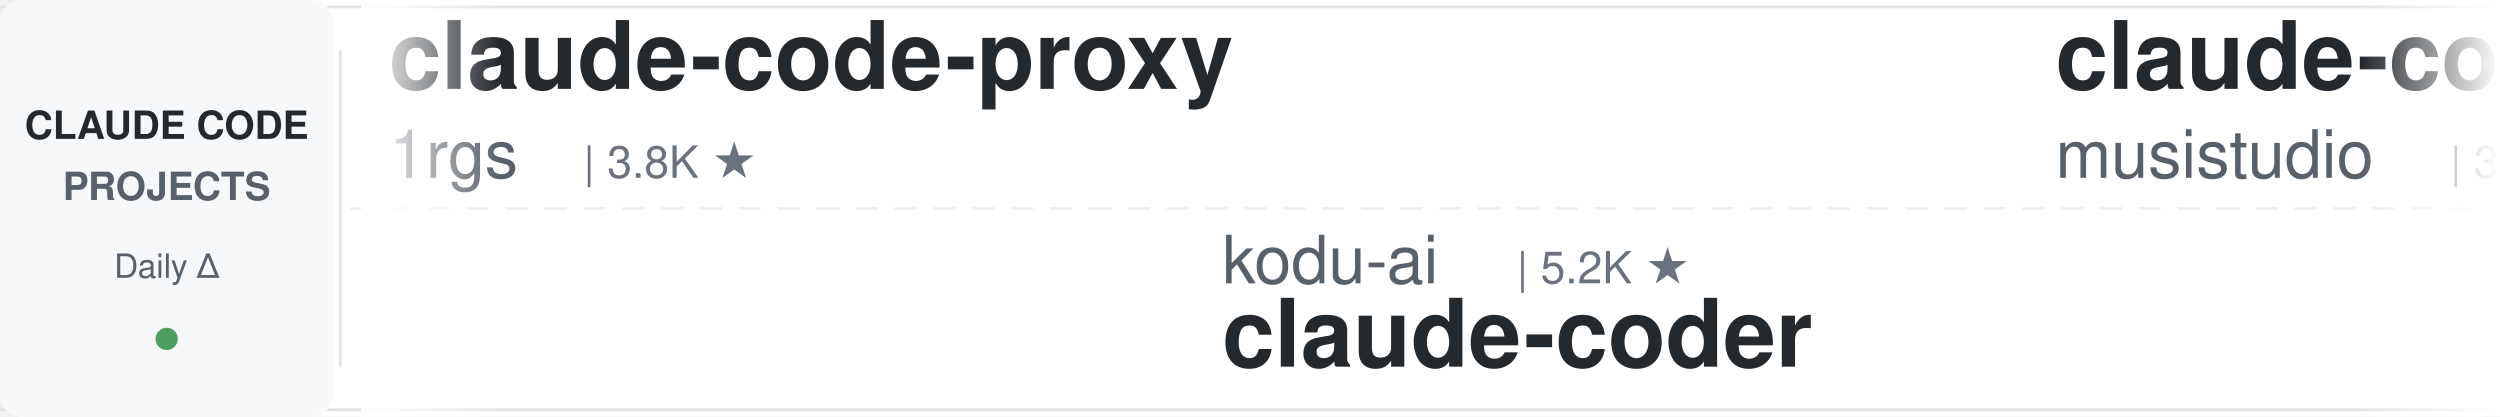
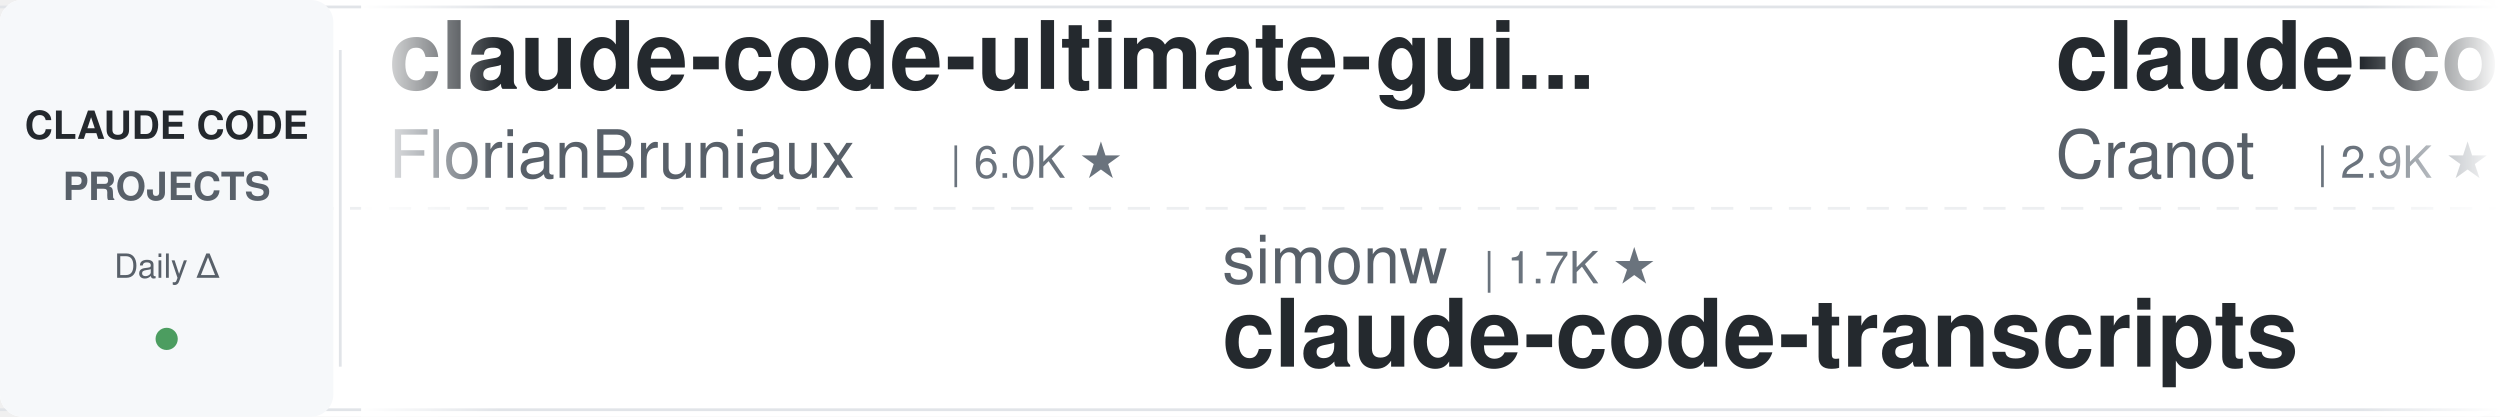
<svg xmlns="http://www.w3.org/2000/svg" width="900" height="150">
  <defs>
    <linearGradient id="leftFade" x1="0%" y1="0%" x2="100%" y2="0%">
      <stop offset="0%" style="stop-color:#ffffff;stop-opacity:1" />
      <stop offset="100%" style="stop-color:#ffffff;stop-opacity:0" />
    </linearGradient>
    <linearGradient id="rightFade" x1="0%" y1="0%" x2="100%" y2="0%">
      <stop offset="0%" style="stop-color:#ffffff;stop-opacity:0" />
      <stop offset="100%" style="stop-color:#ffffff;stop-opacity:1" />
    </linearGradient>
  </defs>
  <rect width="900" height="150" fill="#ffffff" rx="8" />
  <rect x="0" y="2" width="900" height="1" fill="#e1e4e8" />
  <rect x="0" y="147" width="900" height="1" fill="#e1e4e8" />
  <line x1="0" y1="75" x2="900" y2="75" stroke="#e1e4e8" stroke-width="1" stroke-dasharray="8 6" opacity="0.6" />
  <rect x="0" y="0" width="120" height="150" fill="#f6f8fa" rx="8" />
  <text x="60" y="50" font-family="-apple-system, BlinkMacSystemFont, 'Segoe UI', Helvetica, Arial, sans-serif" font-size="14" font-weight="600" fill="#24292e" text-anchor="middle">CLAUDE CODE</text>
  <text x="60" y="72" font-family="-apple-system, BlinkMacSystemFont, 'Segoe UI', Helvetica, Arial, sans-serif" font-size="14" font-weight="600" fill="#586069" text-anchor="middle">PROJECTS</text>
  <text x="60" y="100" font-family="-apple-system, BlinkMacSystemFont, 'Segoe UI', Helvetica, Arial, sans-serif" font-size="12" font-weight="500" fill="#586069" text-anchor="middle">Daily Δ</text>
  <circle cx="60" cy="122" r="4" fill="#22863a" opacity="0.8" />
  <rect x="122" y="18" width="1" height="114" fill="#e1e4e8" />
  <clipPath id="tickerClip">
    <rect x="130" y="0" width="770" height="150" />
  </clipPath>
  <g clip-path="url(#tickerClip)">
    <g id="tickerItems">
      <animateTransform attributeName="transform" attributeType="XML" type="translate" from="0 0" to="-3000 0" dur="54s" repeatCount="indefinite" />
      <g transform="translate(0, 0)">
+         <text x="140" y="32" font-family="-apple-system, BlinkMacSystemFont, 'Segoe UI', Helvetica, Arial, sans-serif" font-size="34" font-weight="600" fill="#24292e">claude-code-ultimate-gui...</text>
+         <text x="140" y="64" font-family="-apple-system, BlinkMacSystemFont, 'Segoe UI', Helvetica, Arial, sans-serif" font-size="24" font-weight="400" fill="#586069">FlorianBruniaux</text>
+         <text x="342" y="64" font-family="-apple-system, BlinkMacSystemFont, 'Segoe UI', Helvetica, Arial, sans-serif" font-size="16" font-weight="500" fill="#6a737d">| 6.0K ★</text>
+       </g>
+       <g transform="translate(300, 0)">
+         <text x="140" y="102" font-family="-apple-system, BlinkMacSystemFont, 'Segoe UI', Helvetica, Arial, sans-serif" font-size="24" font-weight="400" fill="#586069">simonw</text>
+         <text x="234" y="102" font-family="-apple-system, BlinkMacSystemFont, 'Segoe UI', Helvetica, Arial, sans-serif" font-size="16" font-weight="500" fill="#6a737d">| 1.7K ★</text>
+         <text x="140" y="132" font-family="-apple-system, BlinkMacSystemFont, 'Segoe UI', Helvetica, Arial, sans-serif" font-size="34" font-weight="600" fill="#24292e">claude-code-transcripts</text>
+       </g>
+       <g transform="translate(600, 0)">
+         <text x="140" y="32" font-family="-apple-system, BlinkMacSystemFont, 'Segoe UI', Helvetica, Arial, sans-serif" font-size="34" font-weight="600" fill="#24292e">claude-code-guide</text>
+         <text x="140" y="64" font-family="-apple-system, BlinkMacSystemFont, 'Segoe UI', Helvetica, Arial, sans-serif" font-size="24" font-weight="400" fill="#586069">Cranot</text>
+         <text x="234" y="64" font-family="-apple-system, BlinkMacSystemFont, 'Segoe UI', Helvetica, Arial, sans-serif" font-size="16" font-weight="500" fill="#6a737d">| 2.9K ★</text>
+       </g>
+       <g transform="translate(900, 0)">
+         <text x="140" y="102" font-family="-apple-system, BlinkMacSystemFont, 'Segoe UI', Helvetica, Arial, sans-serif" font-size="24" font-weight="400" fill="#586069">fuergaosi233</text>
+         <text x="306" y="102" font-family="-apple-system, BlinkMacSystemFont, 'Segoe UI', Helvetica, Arial, sans-serif" font-size="16" font-weight="500" fill="#6a737d">| 2.8K ★</text>
+         <text x="140" y="132" font-family="-apple-system, BlinkMacSystemFont, 'Segoe UI', Helvetica, Arial, sans-serif" font-size="34" font-weight="600" fill="#24292e">claude-code-proxy</text>
+       </g>
+       <g transform="translate(1200, 0)">
+         <text x="140" y="32" font-family="-apple-system, BlinkMacSystemFont, 'Segoe UI', Helvetica, Arial, sans-serif" font-size="34" font-weight="600" fill="#24292e">claude-code-action</text>
+         <text x="140" y="64" font-family="-apple-system, BlinkMacSystemFont, 'Segoe UI', Helvetica, Arial, sans-serif" font-size="24" font-weight="400" fill="#586069">anthropics</text>
+         <text x="282" y="64" font-family="-apple-system, BlinkMacSystemFont, 'Segoe UI', Helvetica, Arial, sans-serif" font-size="16" font-weight="500" fill="#6a737d">| 8.9K ★</text>
+       </g>
+       <g transform="translate(1500, 0)">
+         <text x="140" y="102" font-family="-apple-system, BlinkMacSystemFont, 'Segoe UI', Helvetica, Arial, sans-serif" font-size="24" font-weight="400" fill="#586069">frankbria</text>
+         <text x="270" y="102" font-family="-apple-system, BlinkMacSystemFont, 'Segoe UI', Helvetica, Arial, sans-serif" font-size="16" font-weight="500" fill="#6a737d">| 9.6K ★</text>
+         <text x="140" y="132" font-family="-apple-system, BlinkMacSystemFont, 'Segoe UI', Helvetica, Arial, sans-serif" font-size="34" font-weight="600" fill="#24292e">ralph-claude-code</text>
+       </g>
+       <g transform="translate(1800, 0)">
+         <text x="140" y="32" font-family="-apple-system, BlinkMacSystemFont, 'Segoe UI', Helvetica, Arial, sans-serif" font-size="34" font-weight="600" fill="#24292e">claude-code-base-action</text>
+         <text x="140" y="64" font-family="-apple-system, BlinkMacSystemFont, 'Segoe UI', Helvetica, Arial, sans-serif" font-size="24" font-weight="400" fill="#586069">anthropics</text>
+         <text x="282" y="64" font-family="-apple-system, BlinkMacSystemFont, 'Segoe UI', Helvetica, Arial, sans-serif" font-size="16" font-weight="500" fill="#6a737d">| 987 ★</text>
+       </g>
+       <g transform="translate(2100, 0)">
+         <text x="140" y="102" font-family="-apple-system, BlinkMacSystemFont, 'Segoe UI', Helvetica, Arial, sans-serif" font-size="24" font-weight="400" fill="#586069">WorldFlowAI</text>
+         <text x="294" y="102" font-family="-apple-system, BlinkMacSystemFont, 'Segoe UI', Helvetica, Arial, sans-serif" font-size="16" font-weight="500" fill="#6a737d">| 3.4K ★</text>
+         <text x="140" y="132" font-family="-apple-system, BlinkMacSystemFont, 'Segoe UI', Helvetica, Arial, sans-serif" font-size="34" font-weight="600" fill="#24292e">everything-claude-code</text>
+       </g>
+       <g transform="translate(2400, 0)">
        <text x="140" y="32" font-family="-apple-system, BlinkMacSystemFont, 'Segoe UI', Helvetica, Arial, sans-serif" font-size="34" font-weight="600" fill="#24292e">claude-code-proxy</text>
        <text x="140" y="64" font-family="-apple-system, BlinkMacSystemFont, 'Segoe UI', Helvetica, Arial, sans-serif" font-size="24" font-weight="400" fill="#586069">1rgs</text>
        <text x="210" y="64" font-family="-apple-system, BlinkMacSystemFont, 'Segoe UI', Helvetica, Arial, sans-serif" font-size="16" font-weight="500" fill="#6a737d">| 3.8K ★</text>
      </g>
-       <g transform="translate(300, 0)">
-         <text x="140" y="102" font-family="-apple-system, BlinkMacSystemFont, 'Segoe UI', Helvetica, Arial, sans-serif" font-size="24" font-weight="400" fill="#586069">kodu-ai</text>
-         <text x="246" y="102" font-family="-apple-system, BlinkMacSystemFont, 'Segoe UI', Helvetica, Arial, sans-serif" font-size="16" font-weight="500" fill="#6a737d">| 5.2K ★</text>
-         <text x="140" y="132" font-family="-apple-system, BlinkMacSystemFont, 'Segoe UI', Helvetica, Arial, sans-serif" font-size="34" font-weight="600" fill="#24292e">claude-coder</text>
-       </g>
-       <g transform="translate(600, 0)">
-         <text x="140" y="32" font-family="-apple-system, BlinkMacSystemFont, 'Segoe UI', Helvetica, Arial, sans-serif" font-size="34" font-weight="600" fill="#24292e">claude-code-router</text>
-         <text x="140" y="64" font-family="-apple-system, BlinkMacSystemFont, 'Segoe UI', Helvetica, Arial, sans-serif" font-size="24" font-weight="400" fill="#586069">musistudio</text>
-         <text x="282" y="64" font-family="-apple-system, BlinkMacSystemFont, 'Segoe UI', Helvetica, Arial, sans-serif" font-size="16" font-weight="500" fill="#6a737d">| 37.4K ★</text>
-       </g>
-       <g transform="translate(900, 0)">
-         <text x="140" y="102" font-family="-apple-system, BlinkMacSystemFont, 'Segoe UI', Helvetica, Arial, sans-serif" font-size="24" font-weight="400" fill="#586069">Cranot</text>
-         <text x="234" y="102" font-family="-apple-system, BlinkMacSystemFont, 'Segoe UI', Helvetica, Arial, sans-serif" font-size="16" font-weight="500" fill="#6a737d">| 2.9K ★</text>
-         <text x="140" y="132" font-family="-apple-system, BlinkMacSystemFont, 'Segoe UI', Helvetica, Arial, sans-serif" font-size="34" font-weight="600" fill="#24292e">claude-code-guide</text>
-       </g>
-       <g transform="translate(1200, 0)">
-         <text x="140" y="32" font-family="-apple-system, BlinkMacSystemFont, 'Segoe UI', Helvetica, Arial, sans-serif" font-size="34" font-weight="600" fill="#24292e">awesome-claude-code-tool...</text>
-         <text x="140" y="64" font-family="-apple-system, BlinkMacSystemFont, 'Segoe UI', Helvetica, Arial, sans-serif" font-size="24" font-weight="400" fill="#586069">rohitg00</text>
-         <text x="258" y="64" font-family="-apple-system, BlinkMacSystemFont, 'Segoe UI', Helvetica, Arial, sans-serif" font-size="16" font-weight="500" fill="#6a737d">| 2.6K ★</text>
-       </g>
-       <g transform="translate(1500, 0)">
-         <text x="140" y="102" font-family="-apple-system, BlinkMacSystemFont, 'Segoe UI', Helvetica, Arial, sans-serif" font-size="24" font-weight="400" fill="#586069">anthropics</text>
-         <text x="282" y="102" font-family="-apple-system, BlinkMacSystemFont, 'Segoe UI', Helvetica, Arial, sans-serif" font-size="16" font-weight="500" fill="#6a737d">| 6.3K ★</text>
-         <text x="140" y="132" font-family="-apple-system, BlinkMacSystemFont, 'Segoe UI', Helvetica, Arial, sans-serif" font-size="34" font-weight="600" fill="#24292e">claude-code-security-rev...</text>
-       </g>
-       <g transform="translate(1800, 0)">
-         <text x="140" y="32" font-family="-apple-system, BlinkMacSystemFont, 'Segoe UI', Helvetica, Arial, sans-serif" font-size="34" font-weight="600" fill="#24292e">edmunds-claude-code</text>
-         <text x="140" y="64" font-family="-apple-system, BlinkMacSystemFont, 'Segoe UI', Helvetica, Arial, sans-serif" font-size="24" font-weight="400" fill="#586069">edmund-io</text>
-         <text x="270" y="64" font-family="-apple-system, BlinkMacSystemFont, 'Segoe UI', Helvetica, Arial, sans-serif" font-size="16" font-weight="500" fill="#6a737d">| 1.5K ★</text>
-       </g>
-       <g transform="translate(2100, 0)">
-         <text x="140" y="102" font-family="-apple-system, BlinkMacSystemFont, 'Segoe UI', Helvetica, Arial, sans-serif" font-size="24" font-weight="400" fill="#586069">anthropics</text>
-         <text x="282" y="102" font-family="-apple-system, BlinkMacSystemFont, 'Segoe UI', Helvetica, Arial, sans-serif" font-size="16" font-weight="500" fill="#6a737d">| 177.4K ★</text>
-         <text x="140" y="132" font-family="-apple-system, BlinkMacSystemFont, 'Segoe UI', Helvetica, Arial, sans-serif" font-size="34" font-weight="600" fill="#24292e">skills</text>
-       </g>
-       <g transform="translate(2400, 0)">
-         <text x="140" y="32" font-family="-apple-system, BlinkMacSystemFont, 'Segoe UI', Helvetica, Arial, sans-serif" font-size="34" font-weight="600" fill="#24292e">claude_codex_bridge</text>
-         <text x="140" y="64" font-family="-apple-system, BlinkMacSystemFont, 'Segoe UI', Helvetica, Arial, sans-serif" font-size="24" font-weight="400" fill="#586069">SeemSeam</text>
-         <text x="258" y="64" font-family="-apple-system, BlinkMacSystemFont, 'Segoe UI', Helvetica, Arial, sans-serif" font-size="16" font-weight="500" fill="#6a737d">| 3.5K ★</text>
-       </g>
      <g transform="translate(2700, 0)">
-         <text x="140" y="102" font-family="-apple-system, BlinkMacSystemFont, 'Segoe UI', Helvetica, Arial, sans-serif" font-size="24" font-weight="400" fill="#586069">Windy3f3f3f3f</text>
-         <text x="318" y="102" font-family="-apple-system, BlinkMacSystemFont, 'Segoe UI', Helvetica, Arial, sans-serif" font-size="16" font-weight="500" fill="#6a737d">| 3.7K ★</text>
-         <text x="140" y="132" font-family="-apple-system, BlinkMacSystemFont, 'Segoe UI', Helvetica, Arial, sans-serif" font-size="34" font-weight="600" fill="#24292e">how-claude-code-works</text>
+         <text x="140" y="102" font-family="-apple-system, BlinkMacSystemFont, 'Segoe UI', Helvetica, Arial, sans-serif" font-size="24" font-weight="400" fill="#586069">Yuyz0112</text>
+         <text x="258" y="102" font-family="-apple-system, BlinkMacSystemFont, 'Segoe UI', Helvetica, Arial, sans-serif" font-size="16" font-weight="500" fill="#6a737d">| 2.4K ★</text>
+         <text x="140" y="132" font-family="-apple-system, BlinkMacSystemFont, 'Segoe UI', Helvetica, Arial, sans-serif" font-size="34" font-weight="600" fill="#24292e">claude-code-reverse</text>
      </g>
      <g transform="translate(3000, 0)">
-         <text x="140" y="32" font-family="-apple-system, BlinkMacSystemFont, 'Segoe UI', Helvetica, Arial, sans-serif" font-size="34" font-weight="600" fill="#24292e">claude-code-proxy</text>
-         <text x="140" y="64" font-family="-apple-system, BlinkMacSystemFont, 'Segoe UI', Helvetica, Arial, sans-serif" font-size="24" font-weight="400" fill="#586069">1rgs</text>
-         <text x="210" y="64" font-family="-apple-system, BlinkMacSystemFont, 'Segoe UI', Helvetica, Arial, sans-serif" font-size="16" font-weight="500" fill="#6a737d">| 3.8K ★</text>
+         <text x="140" y="32" font-family="-apple-system, BlinkMacSystemFont, 'Segoe UI', Helvetica, Arial, sans-serif" font-size="34" font-weight="600" fill="#24292e">claude-code-ultimate-gui...</text>
+         <text x="140" y="64" font-family="-apple-system, BlinkMacSystemFont, 'Segoe UI', Helvetica, Arial, sans-serif" font-size="24" font-weight="400" fill="#586069">FlorianBruniaux</text>
+         <text x="342" y="64" font-family="-apple-system, BlinkMacSystemFont, 'Segoe UI', Helvetica, Arial, sans-serif" font-size="16" font-weight="500" fill="#6a737d">| 6.0K ★</text>
      </g>
      <g transform="translate(3300, 0)">
-         <text x="140" y="102" font-family="-apple-system, BlinkMacSystemFont, 'Segoe UI', Helvetica, Arial, sans-serif" font-size="24" font-weight="400" fill="#586069">kodu-ai</text>
-         <text x="246" y="102" font-family="-apple-system, BlinkMacSystemFont, 'Segoe UI', Helvetica, Arial, sans-serif" font-size="16" font-weight="500" fill="#6a737d">| 5.2K ★</text>
-         <text x="140" y="132" font-family="-apple-system, BlinkMacSystemFont, 'Segoe UI', Helvetica, Arial, sans-serif" font-size="34" font-weight="600" fill="#24292e">claude-coder</text>
+         <text x="140" y="102" font-family="-apple-system, BlinkMacSystemFont, 'Segoe UI', Helvetica, Arial, sans-serif" font-size="24" font-weight="400" fill="#586069">simonw</text>
+         <text x="234" y="102" font-family="-apple-system, BlinkMacSystemFont, 'Segoe UI', Helvetica, Arial, sans-serif" font-size="16" font-weight="500" fill="#6a737d">| 1.7K ★</text>
+         <text x="140" y="132" font-family="-apple-system, BlinkMacSystemFont, 'Segoe UI', Helvetica, Arial, sans-serif" font-size="34" font-weight="600" fill="#24292e">claude-code-transcripts</text>
      </g>
      <g transform="translate(3600, 0)">
-         <text x="140" y="32" font-family="-apple-system, BlinkMacSystemFont, 'Segoe UI', Helvetica, Arial, sans-serif" font-size="34" font-weight="600" fill="#24292e">claude-code-router</text>
-         <text x="140" y="64" font-family="-apple-system, BlinkMacSystemFont, 'Segoe UI', Helvetica, Arial, sans-serif" font-size="24" font-weight="400" fill="#586069">musistudio</text>
-         <text x="282" y="64" font-family="-apple-system, BlinkMacSystemFont, 'Segoe UI', Helvetica, Arial, sans-serif" font-size="16" font-weight="500" fill="#6a737d">| 37.4K ★</text>
+         <text x="140" y="32" font-family="-apple-system, BlinkMacSystemFont, 'Segoe UI', Helvetica, Arial, sans-serif" font-size="34" font-weight="600" fill="#24292e">claude-code-guide</text>
+         <text x="140" y="64" font-family="-apple-system, BlinkMacSystemFont, 'Segoe UI', Helvetica, Arial, sans-serif" font-size="24" font-weight="400" fill="#586069">Cranot</text>
+         <text x="234" y="64" font-family="-apple-system, BlinkMacSystemFont, 'Segoe UI', Helvetica, Arial, sans-serif" font-size="16" font-weight="500" fill="#6a737d">| 2.9K ★</text>
      </g>
      <g transform="translate(3900, 0)">
-         <text x="140" y="102" font-family="-apple-system, BlinkMacSystemFont, 'Segoe UI', Helvetica, Arial, sans-serif" font-size="24" font-weight="400" fill="#586069">Cranot</text>
-         <text x="234" y="102" font-family="-apple-system, BlinkMacSystemFont, 'Segoe UI', Helvetica, Arial, sans-serif" font-size="16" font-weight="500" fill="#6a737d">| 2.9K ★</text>
-         <text x="140" y="132" font-family="-apple-system, BlinkMacSystemFont, 'Segoe UI', Helvetica, Arial, sans-serif" font-size="34" font-weight="600" fill="#24292e">claude-code-guide</text>
+         <text x="140" y="102" font-family="-apple-system, BlinkMacSystemFont, 'Segoe UI', Helvetica, Arial, sans-serif" font-size="24" font-weight="400" fill="#586069">fuergaosi233</text>
+         <text x="306" y="102" font-family="-apple-system, BlinkMacSystemFont, 'Segoe UI', Helvetica, Arial, sans-serif" font-size="16" font-weight="500" fill="#6a737d">| 2.8K ★</text>
+         <text x="140" y="132" font-family="-apple-system, BlinkMacSystemFont, 'Segoe UI', Helvetica, Arial, sans-serif" font-size="34" font-weight="600" fill="#24292e">claude-code-proxy</text>
      </g>
    </g>
  </g>
  <rect x="130" y="0" width="50" height="150" fill="url(#leftFade)" />
  <rect x="850" y="0" width="50" height="150" fill="url(#rightFade)" />
</svg>
